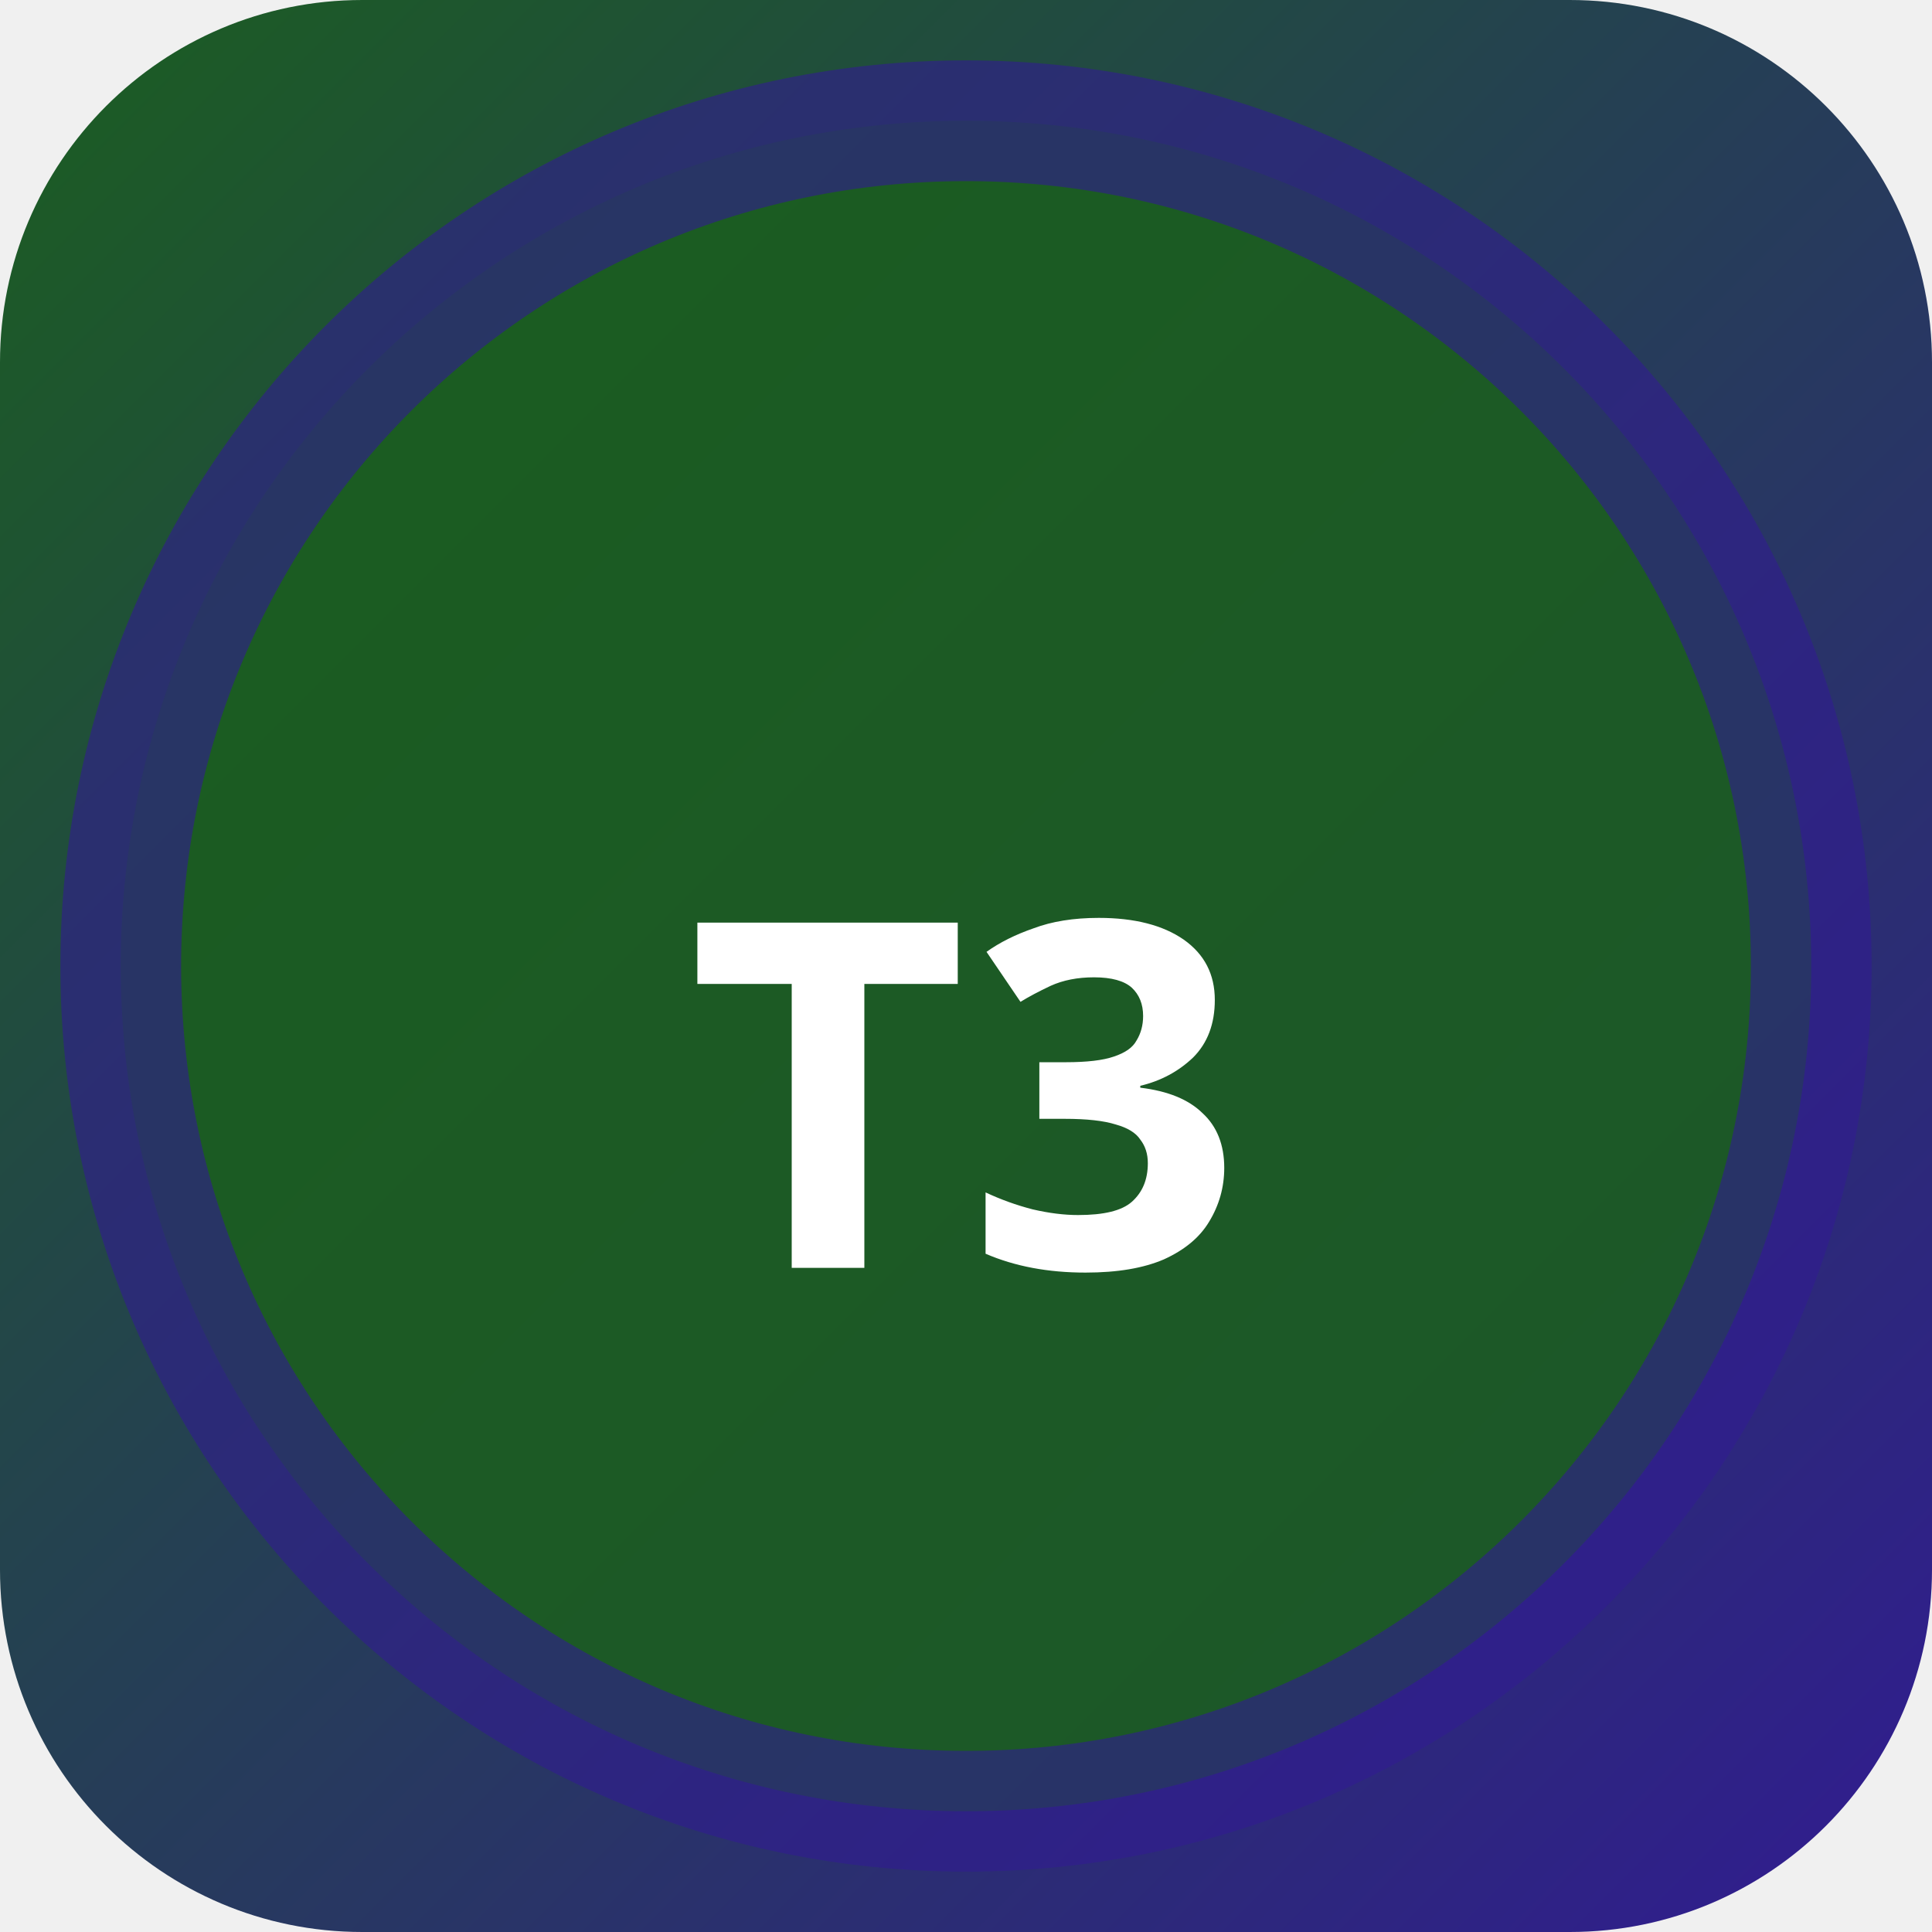
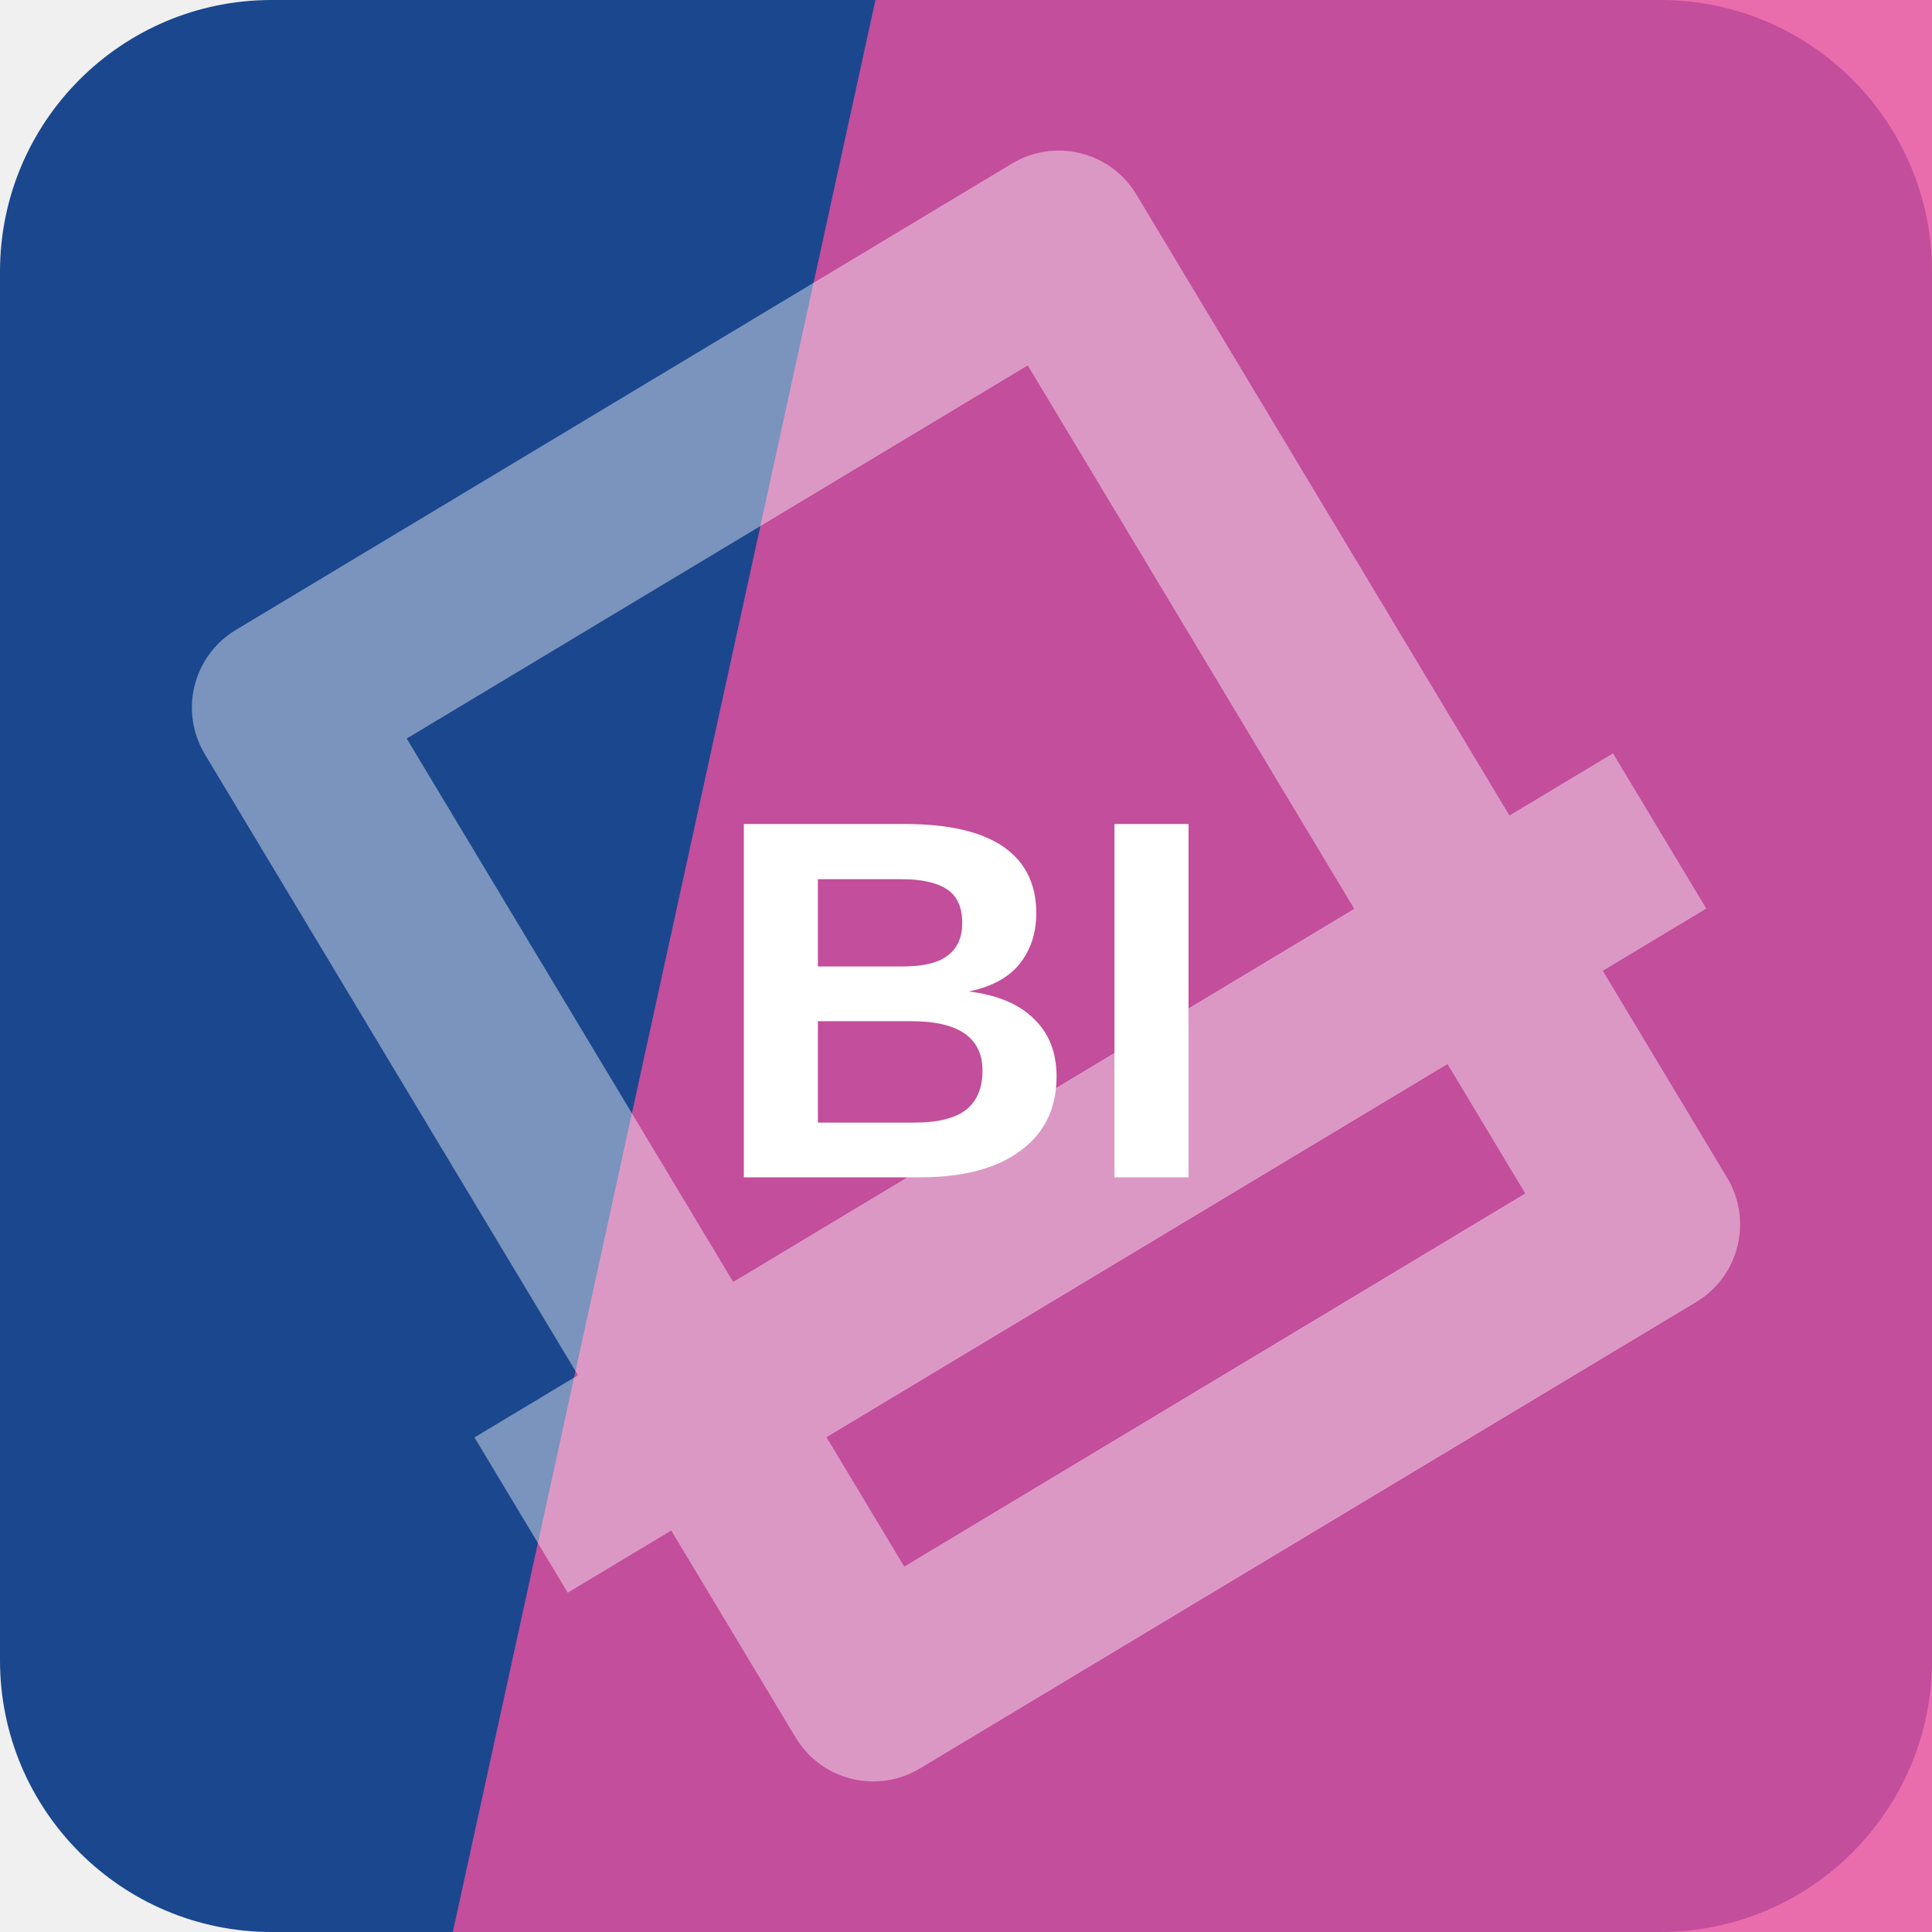
- <svg xmlns="http://www.w3.org/2000/svg" width="32" height="32" viewBox="0 0 32 32">
-   <defs>
-     <linearGradient id="bgt3b0" x1="0" y1="0" x2="1" y2="1">
-       <stop offset="0%" stop-color="#1b5e20" />
-       <stop offset="100%" stop-color="#311b92" />
-     </linearGradient>
-   </defs>
-   <rect width="32" height="32" rx="6" fill="url(#bgt3b0)" />
-   <circle cx="16" cy="16" r="14" fill="rgba(27,94,32,0.9)" stroke="rgba(49,27,146,0.6)" stroke-width="2" />
-   <text x="16" y="21" text-anchor="middle" fill="#fff" font-size="8" font-weight="700" font-family="system-ui">T3</text>
+ <svg xmlns="http://www.w3.org/2000/svg" width="64" height="64" viewBox="0 0 64 64" role="img">
+   <rect width="64" height="64" rx="9" fill="hsl(217 69% 33%)" />
+   <path d="M29 0h35v64H15Z" fill="hsl(329 77% 61%)" opacity="0.82" />
+   <g transform="rotate(149 32 32)" opacity="0.42">
+     <path d="M17 13h30v38H17zM10 24h44" fill="none" stroke="#ffffff" stroke-width="6" stroke-linejoin="round" />
+   </g>
+   <text x="32" y="39" text-anchor="middle" fill="#ffffff" font-family="Arial,Helvetica,sans-serif" font-size="17" font-weight="700" letter-spacing="0">BI</text>
</svg>
